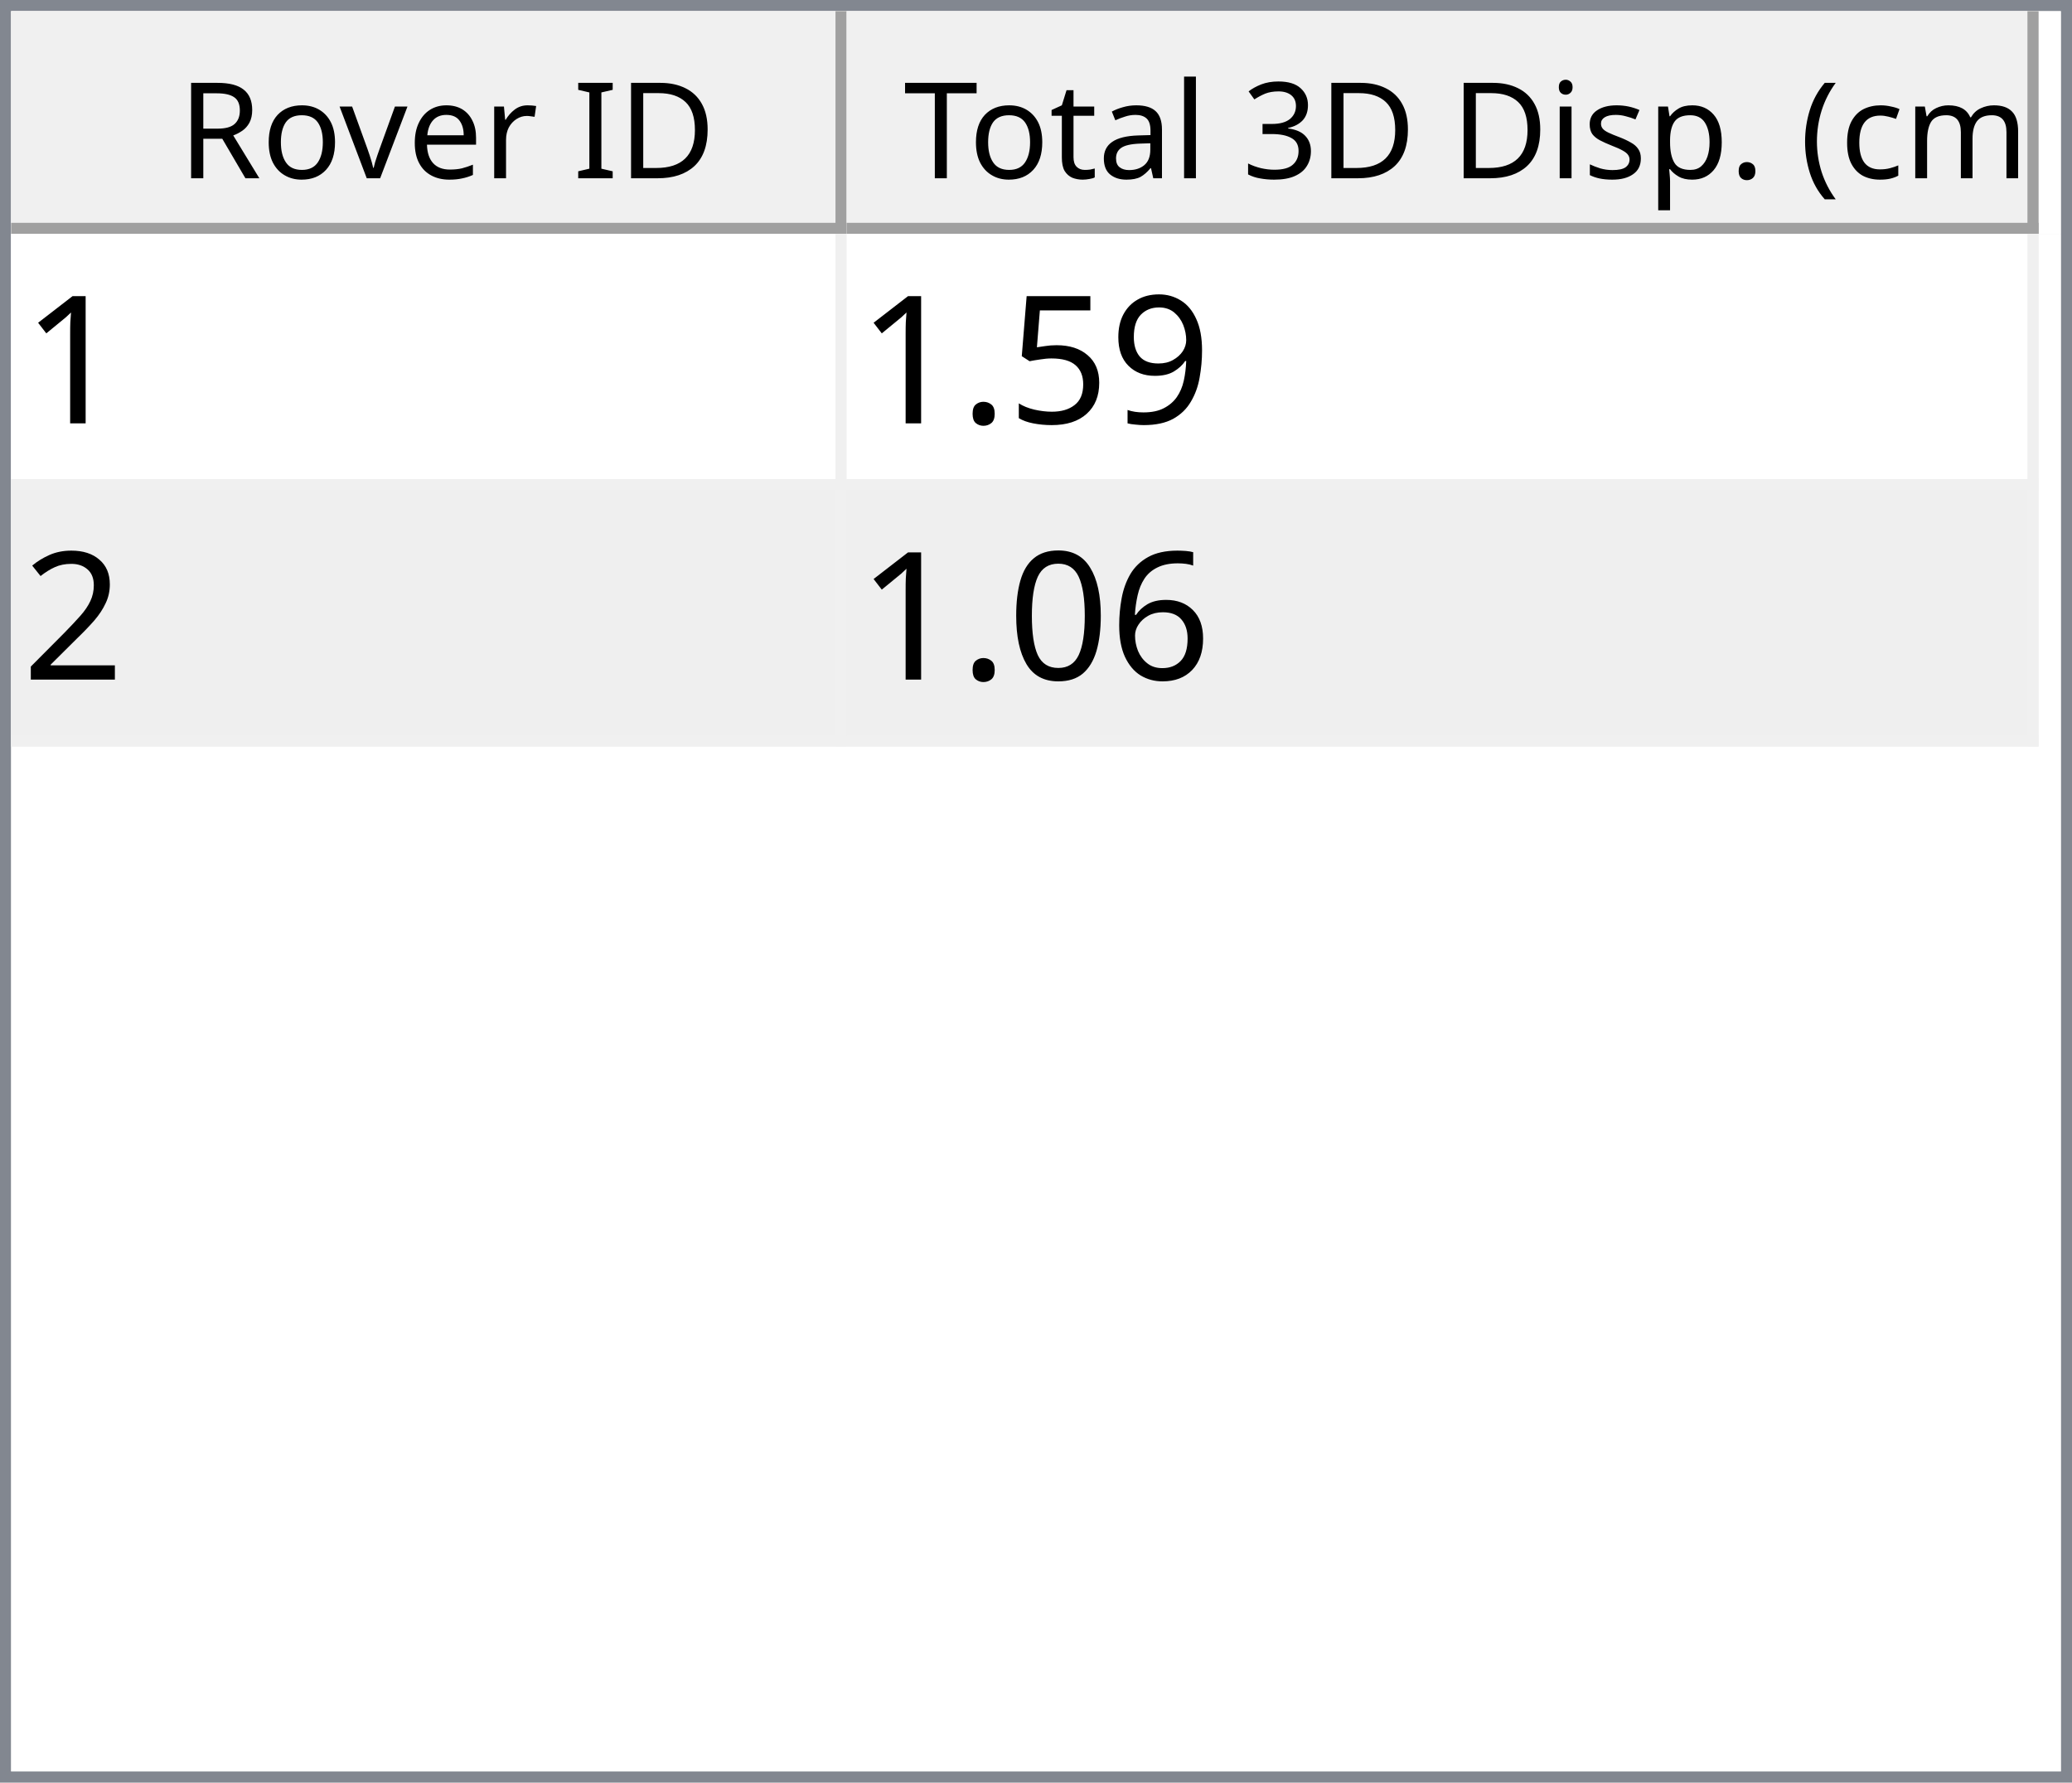
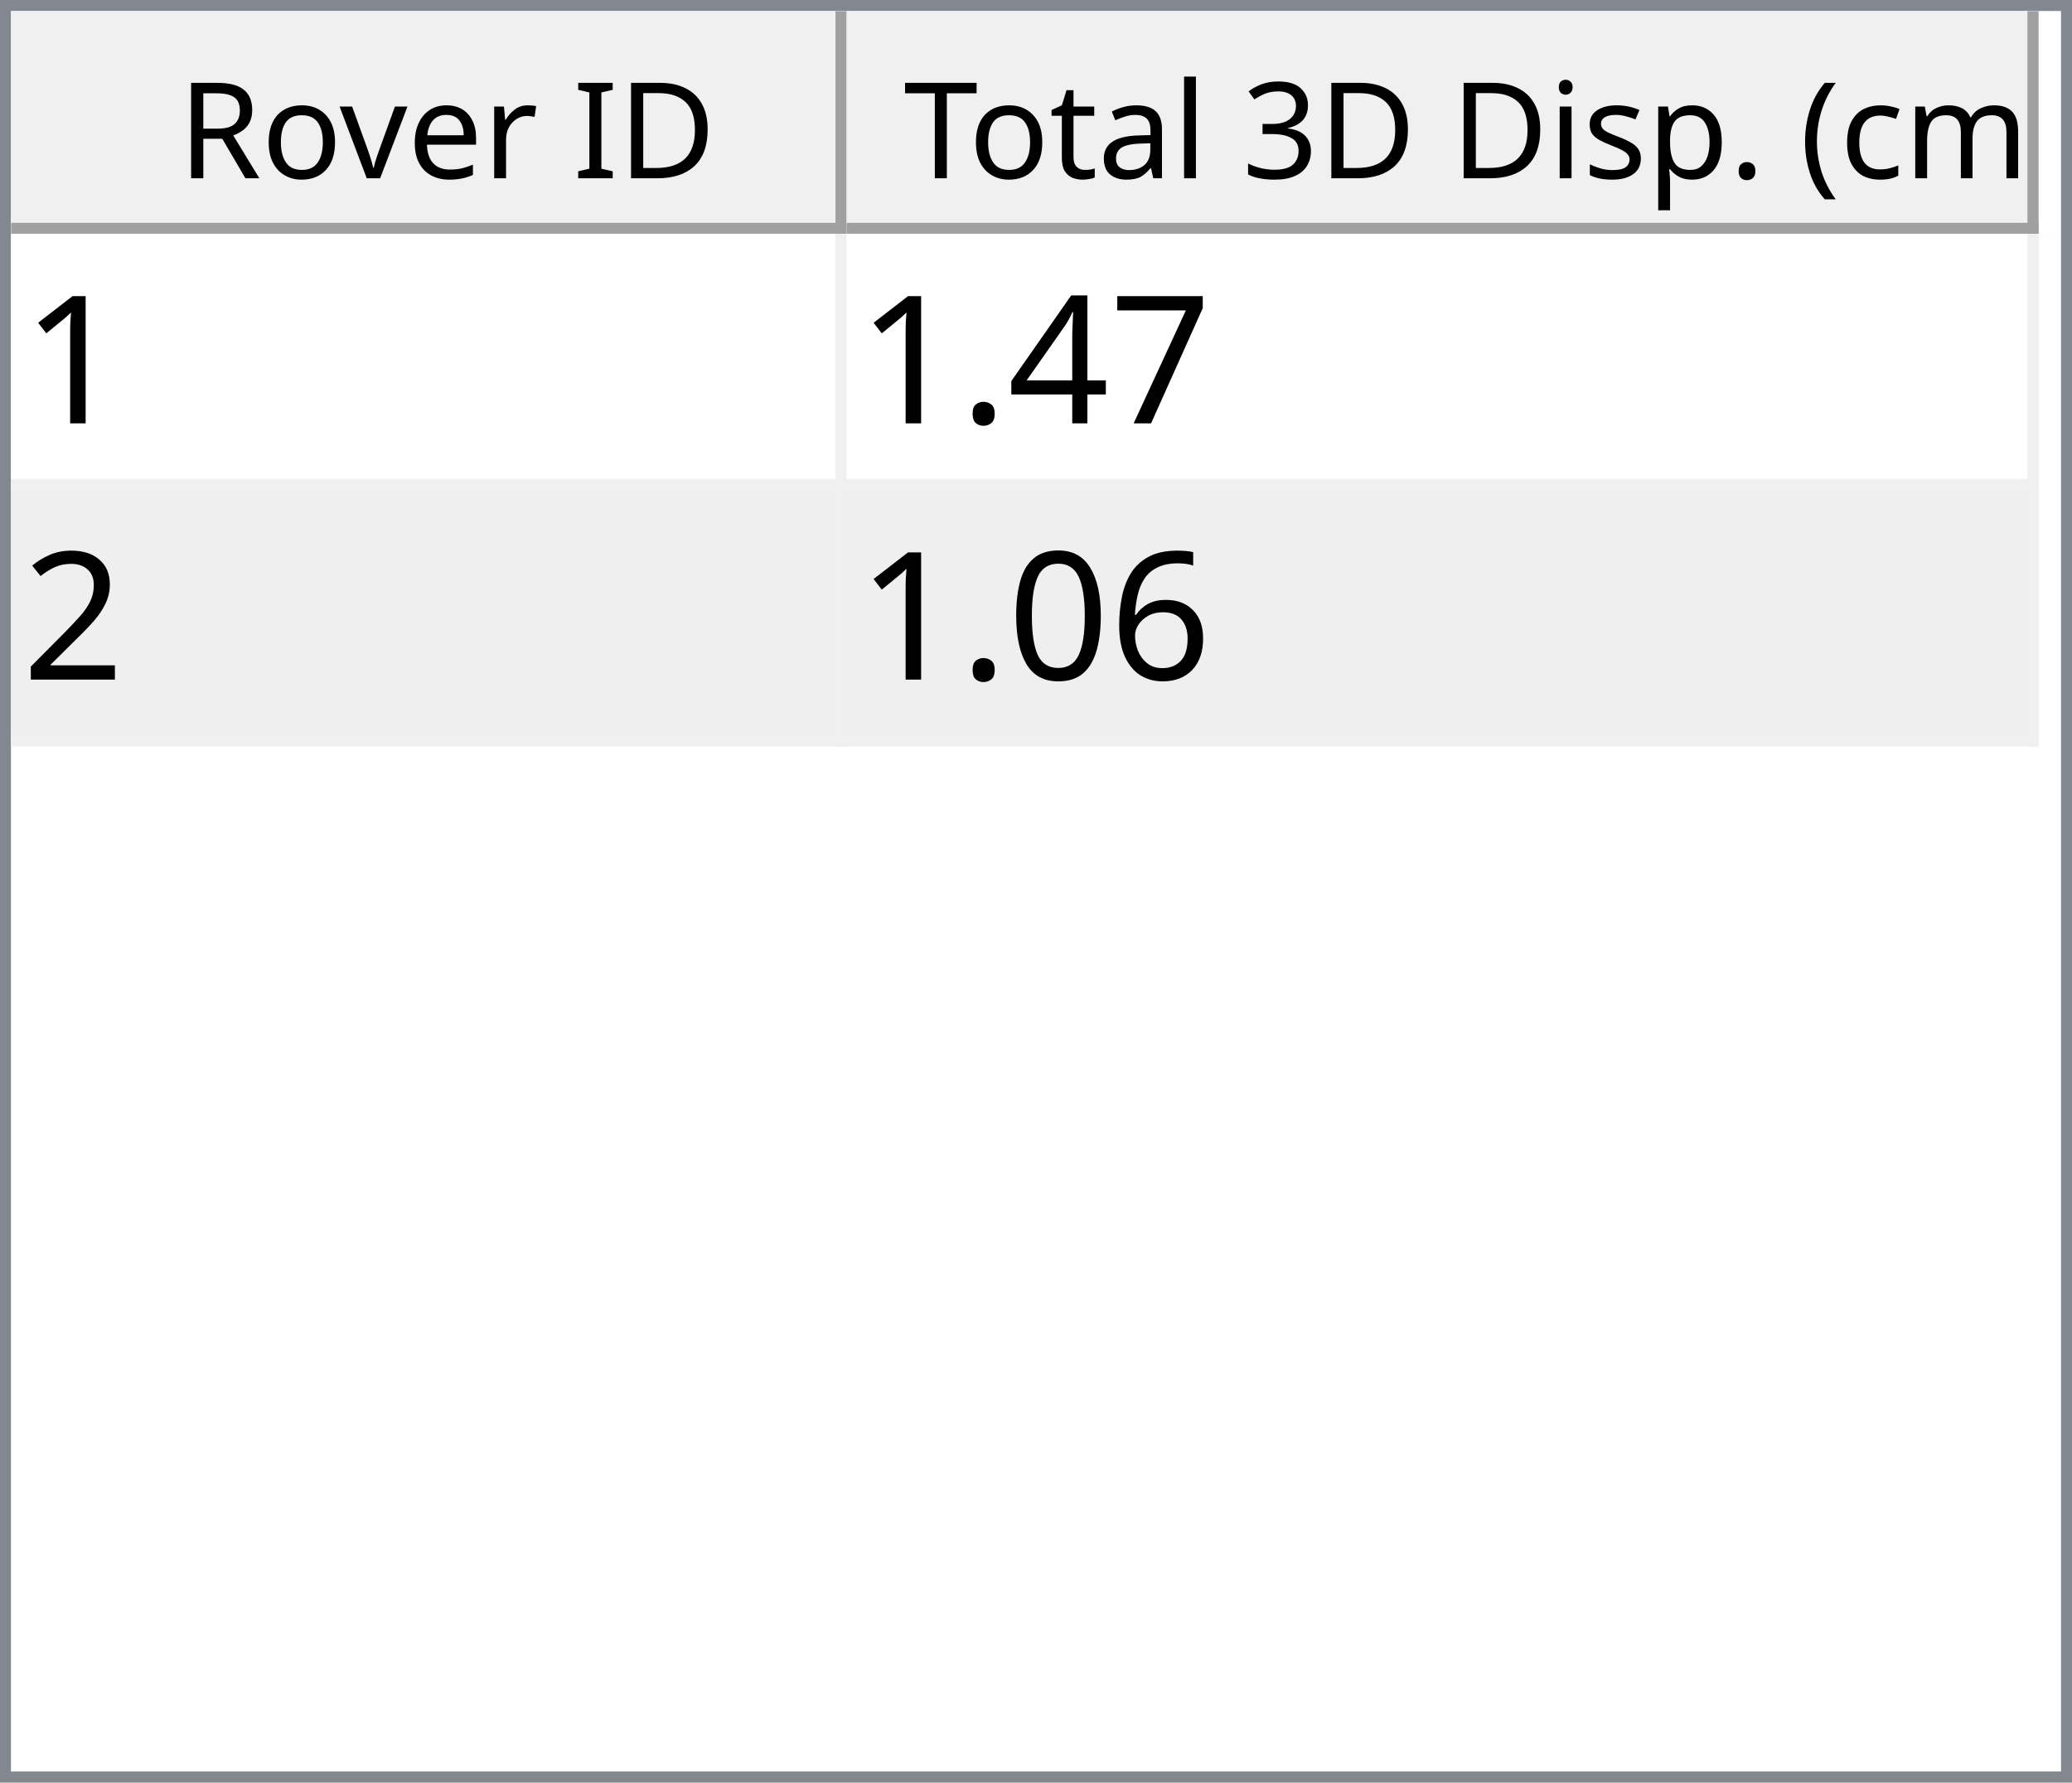
<svg xmlns="http://www.w3.org/2000/svg" style="fill-opacity:1; color-rendering:auto; color-interpolation:auto; text-rendering:auto; stroke:black; stroke-linecap:square; stroke-miterlimit:10; shape-rendering:auto; stroke-opacity:1; fill:black; stroke-dasharray:none; font-weight:normal; stroke-width:1; font-family:'Dialog'; font-style:normal; stroke-linejoin:miter; font-size:12px; stroke-dashoffset:0; image-rendering:auto;" width="186" height="160">
  <defs id="genericDefs" />
  <g>
    <defs id="defs1">
      <clipPath clipPathUnits="userSpaceOnUse" id="clipPath1">
        <path d="M0 0 L186 0 L186 160 L0 160 L0 0 Z" />
      </clipPath>
      <clipPath clipPathUnits="userSpaceOnUse" id="clipPath2">
        <path d="M0 0 L0 160 L186 160 L186 0 Z" />
      </clipPath>
      <clipPath clipPathUnits="userSpaceOnUse" id="clipPath3">
        <path d="M0 0 L0 20 L184 20 L184 0 Z" />
      </clipPath>
      <clipPath clipPathUnits="userSpaceOnUse" id="clipPath4">
        <path d="M0 0 L0 20 L75 20 L75 0 Z" />
      </clipPath>
      <clipPath clipPathUnits="userSpaceOnUse" id="clipPath5">
        <path d="M1 1 L1 19 L74 19 L74 1 Z" />
      </clipPath>
      <clipPath clipPathUnits="userSpaceOnUse" id="clipPath6">
        <path d="M0 0 L0 18 L73 18 L73 0 Z" />
      </clipPath>
      <clipPath clipPathUnits="userSpaceOnUse" id="clipPath7">
        <path d="M-0.5 -0.5 L-0.5 19.5 L74.5 19.5 L74.5 -0.5 Z" />
      </clipPath>
      <clipPath clipPathUnits="userSpaceOnUse" id="clipPath8">
        <path d="M0 0 L0 20 L107 20 L107 0 Z" />
      </clipPath>
      <clipPath clipPathUnits="userSpaceOnUse" id="clipPath9">
        <path d="M1 1 L1 19 L106 19 L106 1 Z" />
      </clipPath>
      <clipPath clipPathUnits="userSpaceOnUse" id="clipPath10">
        <path d="M0 0 L0 18 L105 18 L105 0 Z" />
      </clipPath>
      <clipPath clipPathUnits="userSpaceOnUse" id="clipPath11">
        <path d="M-0.5 -0.5 L-0.5 19.5 L106.5 19.5 L106.5 -0.5 Z" />
      </clipPath>
      <clipPath clipPathUnits="userSpaceOnUse" id="clipPath12">
        <path d="M0 0 L0 138 L184 138 L184 0 Z" />
      </clipPath>
      <clipPath clipPathUnits="userSpaceOnUse" id="clipPath13">
        <path d="M0 0 L0 46 L182 46 L182 0 Z" />
      </clipPath>
      <clipPath clipPathUnits="userSpaceOnUse" id="clipPath14">
        <path d="M-0.5 -0.5 L-0.5 45.5 L181.5 45.5 L181.5 -0.5 Z" />
      </clipPath>
      <clipPath clipPathUnits="userSpaceOnUse" id="clipPath15">
        <path d="M0 0 L0 22 L74 22 L74 0 Z" />
      </clipPath>
      <clipPath clipPathUnits="userSpaceOnUse" id="clipPath16">
        <path d="M0 0 L0 22 L106 22 L106 0 Z" />
      </clipPath>
      <font horiz-adv-x="64.551" id="font1">
        <font-face ascent="107.91" descent="25.098" units-per-em="100" style="font-style:normal; font-family:Segoe UI; font-weight:normal;" />
        <missing-glyph horiz-adv-x="64.551" d="M8.109 0 L8.109 68.266 L56.453 68.266 L56.453 0 L8.109 0 ZM15.328 7.234 L49.219 7.234 L49.219 61.031 L15.328 61.031 L15.328 7.234 Z" />
        <glyph unicode="D" horiz-adv-x="70.117" d="M9.188 0 L9.188 70.016 L28.516 70.016 Q65.531 70.016 65.531 35.891 Q65.531 19.672 55.25 9.836 Q44.969 0 27.734 0 L9.188 0 ZM17.391 62.594 L17.391 7.422 L27.828 7.422 Q41.609 7.422 49.273 14.797 Q56.938 22.172 56.938 35.688 Q56.938 62.594 28.328 62.594 L17.391 62.594 Z" />
        <glyph unicode="I" horiz-adv-x="26.611" d="M17.391 0 L9.188 0 L9.188 70.016 L17.391 70.016 L17.391 0 Z" />
        <glyph unicode=" " horiz-adv-x="27.393" d="" />
        <glyph unicode="r" horiz-adv-x="34.766" d="M34.188 41.891 Q32.078 43.5 28.125 43.5 Q23 43.5 19.555 38.672 Q16.109 33.844 16.109 25.484 L16.109 0 L8.109 0 L8.109 50 L16.109 50 L16.109 39.703 L16.312 39.703 Q18.016 44.969 21.531 47.922 Q25.047 50.875 29.391 50.875 Q32.516 50.875 34.188 50.203 L34.188 41.891 Z" />
        <glyph unicode="e" horiz-adv-x="52.295" d="M48.297 23 L12.984 23 Q13.188 14.656 17.484 10.109 Q21.781 5.562 29.297 5.562 Q37.75 5.562 44.828 11.141 L44.828 3.609 Q38.234 -1.172 27.391 -1.172 Q16.797 -1.172 10.742 5.641 Q4.688 12.453 4.688 24.812 Q4.688 36.469 11.305 43.82 Q17.922 51.172 27.734 51.172 Q37.547 51.172 42.922 44.828 Q48.297 38.484 48.297 27.203 L48.297 23 ZM40.094 29.781 Q40.047 36.719 36.75 40.578 Q33.453 44.438 27.594 44.438 Q21.922 44.438 17.969 40.383 Q14.016 36.328 13.094 29.781 L40.094 29.781 Z" />
        <glyph unicode="v" horiz-adv-x="47.9" d="M47.406 50 L27.484 0 L19.625 0 L0.688 50 L9.469 50 L22.172 13.672 Q23.578 9.672 23.922 6.688 L24.125 6.688 Q24.609 10.453 25.688 13.484 L38.969 50 L47.406 50 Z" />
        <glyph unicode="o" horiz-adv-x="58.594" d="M29 -1.172 Q17.922 -1.172 11.305 5.836 Q4.688 12.844 4.688 24.422 Q4.688 37.016 11.57 44.094 Q18.453 51.172 30.172 51.172 Q41.359 51.172 47.633 44.289 Q53.906 37.406 53.906 25.203 Q53.906 13.234 47.141 6.031 Q40.375 -1.172 29 -1.172 ZM29.594 44.438 Q21.875 44.438 17.383 39.188 Q12.891 33.938 12.891 24.703 Q12.891 15.828 17.43 10.695 Q21.969 5.562 29.594 5.562 Q37.359 5.562 41.531 10.594 Q45.703 15.625 45.703 24.906 Q45.703 34.281 41.531 39.359 Q37.359 44.438 29.594 44.438 Z" />
        <glyph unicode="R" horiz-adv-x="59.814" d="M59.375 0 L49.609 0 L37.891 19.625 Q36.281 22.359 34.766 24.289 Q33.25 26.219 31.664 27.438 Q30.078 28.656 28.25 29.219 Q26.422 29.781 24.125 29.781 L17.391 29.781 L17.391 0 L9.188 0 L9.188 70.016 L30.078 70.016 Q34.672 70.016 38.555 68.867 Q42.438 67.719 45.289 65.375 Q48.141 63.031 49.758 59.547 Q51.375 56.062 51.375 51.375 Q51.375 47.703 50.273 44.656 Q49.172 41.609 47.148 39.211 Q45.125 36.812 42.266 35.133 Q39.406 33.453 35.844 32.516 L35.844 32.328 Q37.594 31.547 38.891 30.547 Q40.188 29.547 41.359 28.18 Q42.531 26.812 43.68 25.078 Q44.828 23.344 46.234 21.047 L59.375 0 ZM17.391 62.594 L17.391 37.203 L28.516 37.203 Q31.594 37.203 34.203 38.133 Q36.812 39.062 38.719 40.797 Q40.625 42.531 41.703 45.047 Q42.781 47.562 42.781 50.688 Q42.781 56.297 39.141 59.445 Q35.5 62.594 28.609 62.594 L17.391 62.594 Z" />
        <glyph unicode=")" horiz-adv-x="30.176" d="M8.297 -15.922 L1.172 -15.922 Q16.406 2.344 16.406 26.812 Q16.406 51.469 1.078 70.016 L8.297 70.016 Q23.531 52.156 23.531 26.703 Q23.531 1.375 8.297 -15.922 Z" />
        <glyph unicode="m" horiz-adv-x="86.133" d="M79.109 0 L71.094 0 L71.094 28.719 Q71.094 37.016 68.531 40.727 Q65.969 44.438 59.906 44.438 Q54.781 44.438 51.195 39.75 Q47.609 35.062 47.609 28.516 L47.609 0 L39.594 0 L39.594 29.688 Q39.594 44.438 28.219 44.438 Q22.953 44.438 19.531 40.016 Q16.109 35.594 16.109 28.516 L16.109 0 L8.109 0 L8.109 50 L16.109 50 L16.109 42.094 L16.312 42.094 Q21.625 51.172 31.844 51.172 Q36.969 51.172 40.773 48.312 Q44.578 45.453 46 40.828 Q51.562 51.172 62.594 51.172 Q79.109 51.172 79.109 30.812 L79.109 0 Z" />
        <glyph unicode="c" horiz-adv-x="46.191" d="M42.188 2.297 Q36.422 -1.172 28.516 -1.172 Q17.828 -1.172 11.258 5.789 Q4.688 12.75 4.688 23.828 Q4.688 36.188 11.766 43.68 Q18.844 51.172 30.672 51.172 Q37.25 51.172 42.281 48.734 L42.281 40.531 Q36.719 44.438 30.375 44.438 Q22.703 44.438 17.797 38.945 Q12.891 33.453 12.891 24.516 Q12.891 15.719 17.508 10.641 Q22.125 5.562 29.891 5.562 Q36.422 5.562 42.188 9.906 L42.188 2.297 Z" />
        <glyph unicode="(" horiz-adv-x="30.176" d="M29.109 -15.922 L21.969 -15.922 Q6.844 1.375 6.844 26.703 Q6.844 52.156 21.969 70.016 L29.203 70.016 Q13.875 51.469 13.875 26.812 Q13.875 2.344 29.109 -15.922 Z" />
        <glyph unicode="." horiz-adv-x="21.68" d="M10.891 -1.078 Q8.641 -1.078 7.055 0.539 Q5.469 2.156 5.469 4.391 Q5.469 6.641 7.055 8.273 Q8.641 9.906 10.891 9.906 Q13.188 9.906 14.797 8.273 Q16.406 6.641 16.406 4.391 Q16.406 2.156 14.797 0.539 Q13.188 -1.078 10.891 -1.078 Z" />
        <glyph unicode="p" horiz-adv-x="58.789" d="M16.312 7.234 L16.109 7.234 L16.109 -23 L8.109 -23 L8.109 50 L16.109 50 L16.109 41.219 L16.312 41.219 Q22.219 51.172 33.594 51.172 Q43.266 51.172 48.688 44.461 Q54.109 37.75 54.109 26.469 Q54.109 13.922 48 6.375 Q41.891 -1.172 31.297 -1.172 Q21.578 -1.172 16.312 7.234 ZM16.109 27.391 L16.109 20.406 Q16.109 14.203 20.141 9.883 Q24.172 5.562 30.375 5.562 Q37.641 5.562 41.773 11.133 Q45.906 16.703 45.906 26.609 Q45.906 34.969 42.047 39.703 Q38.188 44.438 31.594 44.438 Q24.609 44.438 20.359 39.578 Q16.109 34.719 16.109 27.391 Z" />
        <glyph unicode="s" horiz-adv-x="42.432" d="M5.078 1.812 L5.078 10.406 Q11.625 5.562 19.484 5.562 Q30.031 5.562 30.031 12.594 Q30.031 14.594 29.125 15.992 Q28.219 17.391 26.68 18.461 Q25.141 19.531 23.07 20.383 Q21 21.234 18.609 22.172 Q15.281 23.484 12.766 24.828 Q10.25 26.172 8.57 27.859 Q6.891 29.547 6.031 31.695 Q5.172 33.844 5.172 36.719 Q5.172 40.234 6.789 42.945 Q8.406 45.656 11.086 47.484 Q13.766 49.312 17.211 50.242 Q20.656 51.172 24.312 51.172 Q30.812 51.172 35.938 48.922 L35.938 40.828 Q30.422 44.438 23.25 44.438 Q21 44.438 19.195 43.922 Q17.391 43.406 16.094 42.477 Q14.797 41.547 14.086 40.258 Q13.375 38.969 13.375 37.406 Q13.375 35.453 14.086 34.133 Q14.797 32.812 16.164 31.789 Q17.531 30.766 19.484 29.938 Q21.438 29.109 23.922 28.125 Q27.25 26.859 29.883 25.516 Q32.516 24.172 34.375 22.484 Q36.234 20.797 37.234 18.602 Q38.234 16.406 38.234 13.375 Q38.234 9.672 36.602 6.938 Q34.969 4.203 32.234 2.398 Q29.5 0.594 25.93 -0.289 Q22.359 -1.172 18.453 -1.172 Q10.75 -1.172 5.078 1.812 Z" />
        <glyph unicode="i" horiz-adv-x="24.219" d="M12.203 62.703 Q10.062 62.703 8.547 64.164 Q7.031 65.625 7.031 67.875 Q7.031 70.125 8.547 71.609 Q10.062 73.094 12.203 73.094 Q14.406 73.094 15.945 71.609 Q17.484 70.125 17.484 67.875 Q17.484 65.719 15.945 64.211 Q14.406 62.703 12.203 62.703 ZM16.109 0 L8.109 0 L8.109 50 L16.109 50 L16.109 0 Z" />
        <glyph unicode="3" horiz-adv-x="53.906" d="M46.531 19.828 Q46.531 15.094 44.75 11.211 Q42.969 7.328 39.719 4.57 Q36.469 1.812 31.93 0.297 Q27.391 -1.219 21.922 -1.219 Q11.922 -1.219 6 2.594 L6 11.188 Q13.094 5.609 22.219 5.609 Q25.875 5.609 28.828 6.539 Q31.781 7.469 33.906 9.227 Q36.031 10.984 37.18 13.477 Q38.328 15.969 38.328 19.094 Q38.328 32.812 18.797 32.812 L12.984 32.812 L12.984 39.594 L18.5 39.594 Q35.797 39.594 35.797 52.484 Q35.797 64.406 22.609 64.406 Q15.188 64.406 8.688 59.422 L8.688 67.188 Q15.375 71.188 24.609 71.188 Q29 71.188 32.57 69.969 Q36.141 68.75 38.68 66.555 Q41.219 64.359 42.609 61.281 Q44 58.203 44 54.5 Q44 40.672 30.031 36.719 L30.031 36.531 Q33.594 36.141 36.625 34.797 Q39.656 33.453 41.852 31.305 Q44.047 29.156 45.289 26.25 Q46.531 23.344 46.531 19.828 Z" />
        <glyph unicode="l" horiz-adv-x="24.219" d="M16.109 0 L8.109 0 L8.109 74.031 L16.109 74.031 L16.109 0 Z" />
        <glyph unicode="a" horiz-adv-x="50.879" d="M43.891 0 L35.891 0 L35.891 7.812 L35.688 7.812 Q30.469 -1.172 20.312 -1.172 Q12.844 -1.172 8.617 2.781 Q4.391 6.734 4.391 13.281 Q4.391 27.297 20.906 29.594 L35.891 31.688 Q35.891 44.438 25.594 44.438 Q16.547 44.438 9.281 38.281 L9.281 46.484 Q16.656 51.172 26.266 51.172 Q43.891 51.172 43.891 32.516 L43.891 0 ZM35.891 25.297 L23.828 23.641 Q18.266 22.859 15.43 20.875 Q12.594 18.891 12.594 13.875 Q12.594 10.203 15.211 7.883 Q17.828 5.562 22.172 5.562 Q28.125 5.562 32.008 9.742 Q35.891 13.922 35.891 20.312 L35.891 25.297 Z" />
        <glyph unicode="t" horiz-adv-x="33.887" d="M31.297 0.484 Q28.469 -1.078 23.828 -1.078 Q10.688 -1.078 10.688 13.578 L10.688 43.172 L2.094 43.172 L2.094 50 L10.688 50 L10.688 62.203 L18.703 64.797 L18.703 50 L31.297 50 L31.297 43.172 L18.703 43.172 L18.703 14.984 Q18.703 9.969 20.414 7.82 Q22.125 5.672 26.078 5.672 Q29.109 5.672 31.297 7.328 L31.297 0.484 Z" />
        <glyph unicode="T" horiz-adv-x="52.393" d="M50.594 62.594 L30.375 62.594 L30.375 0 L22.172 0 L22.172 62.594 L2 62.594 L2 70.016 L50.594 70.016 L50.594 62.594 Z" />
      </font>
      <font horiz-adv-x="75.0" id="font2">
        <font-face ascent="100.537" descent="21.973" units-per-em="100" style="font-style:normal; font-family:sans-serif; font-weight:normal;" />
        <missing-glyph horiz-adv-x="75.0" d="M12.5 0 L12.5 62.5 L62.5 62.5 L62.5 0 L12.5 0 ZM14.062 1.562 L60.938 1.562 L60.938 60.938 L14.062 60.938 L14.062 1.562 Z" />
        <glyph unicode="1" horiz-adv-x="55.615" d="M37.25 0 L28.469 0 L28.469 56 Q25.297 52.984 20.141 49.953 Q14.984 46.922 10.891 45.406 L10.891 53.906 Q18.266 57.375 23.781 62.305 Q29.297 67.234 31.594 71.875 L37.25 71.875 L37.25 0 Z" />
-         <glyph unicode="9" horiz-adv-x="55.615" d="M5.469 16.547 L13.922 17.328 Q14.984 11.375 18.016 8.688 Q21.047 6 25.781 6 Q29.828 6 32.883 7.859 Q35.938 9.719 37.891 12.82 Q39.844 15.922 41.164 21.195 Q42.484 26.469 42.484 31.938 Q42.484 32.516 42.438 33.688 Q39.797 29.5 35.234 26.883 Q30.672 24.266 25.344 24.266 Q16.453 24.266 10.305 30.711 Q4.156 37.156 4.156 47.703 Q4.156 58.594 10.578 65.234 Q17 71.875 26.656 71.875 Q33.641 71.875 39.43 68.117 Q45.219 64.359 48.219 57.398 Q51.219 50.438 51.219 37.25 Q51.219 23.531 48.242 15.406 Q45.266 7.281 39.383 3.031 Q33.5 -1.219 25.594 -1.219 Q17.188 -1.219 11.867 3.445 Q6.547 8.109 5.469 16.547 ZM41.453 48.141 Q41.453 55.719 37.43 60.156 Q33.406 64.594 27.734 64.594 Q21.875 64.594 17.531 59.812 Q13.188 55.031 13.188 47.406 Q13.188 40.578 17.312 36.305 Q21.438 32.031 27.484 32.031 Q33.594 32.031 37.523 36.305 Q41.453 40.578 41.453 48.141 Z" />
-         <glyph unicode="5" horiz-adv-x="55.615" d="M4.156 18.75 L13.375 19.531 Q14.406 12.797 18.141 9.398 Q21.875 6 27.156 6 Q33.5 6 37.891 10.789 Q42.281 15.578 42.281 23.484 Q42.281 31 38.062 35.352 Q33.844 39.703 27 39.703 Q22.75 39.703 19.336 37.773 Q15.922 35.844 13.969 32.766 L5.719 33.844 L12.641 70.609 L48.25 70.609 L48.25 62.203 L19.672 62.203 L15.828 42.969 Q22.266 47.469 29.344 47.469 Q38.719 47.469 45.164 40.969 Q51.609 34.469 51.609 24.266 Q51.609 14.547 45.953 7.469 Q39.062 -1.219 27.156 -1.219 Q17.391 -1.219 11.211 4.25 Q5.031 9.719 4.156 18.75 Z" />
+         <glyph unicode="7" horiz-adv-x="55.615" d="M4.734 62.203 L4.734 70.656 L51.078 70.656 L51.078 63.812 Q44.234 56.547 37.523 44.484 Q30.812 32.422 27.156 19.672 Q24.516 10.688 23.781 0 L14.75 0 Q14.891 8.453 18.062 20.414 Q21.234 32.375 27.172 43.484 Q33.109 54.594 39.797 62.203 L4.734 62.203 Z" />
+         <glyph unicode="4" horiz-adv-x="55.615" d="M32.328 0 L32.328 17.141 L1.266 17.141 L1.266 25.203 L33.938 71.578 L41.109 71.578 L41.109 25.203 L50.781 25.203 L50.781 17.141 L41.109 17.141 L41.109 0 L32.328 0 ZM32.328 25.203 L32.328 57.469 L9.906 25.203 L32.328 25.203 Z" />
        <glyph unicode="." horiz-adv-x="27.783" d="M9.078 0 L9.078 10.016 L19.094 10.016 L19.094 0 L9.078 0 Z" />
        <glyph unicode="2" horiz-adv-x="55.615" d="M50.344 8.453 L50.344 0 L3.031 0 Q2.938 3.172 4.047 6.109 Q5.859 10.938 9.836 15.625 Q13.812 20.312 21.344 26.469 Q33.016 36.031 37.117 41.625 Q41.219 47.219 41.219 52.203 Q41.219 57.422 37.477 61.008 Q33.734 64.594 27.734 64.594 Q21.391 64.594 17.578 60.789 Q13.766 56.984 13.719 50.25 L4.688 51.172 Q5.609 61.281 11.664 66.578 Q17.719 71.875 27.938 71.875 Q38.234 71.875 44.242 66.164 Q50.25 60.453 50.25 52 Q50.25 47.703 48.492 43.555 Q46.734 39.406 42.656 34.812 Q38.578 30.219 29.109 22.219 Q21.188 15.578 18.945 13.211 Q16.703 10.844 15.234 8.453 L50.344 8.453 Z" />
        <glyph unicode="6" horiz-adv-x="55.615" d="M49.75 54.047 L41.016 53.375 Q39.844 58.547 37.703 60.891 Q34.125 64.656 28.906 64.656 Q24.703 64.656 21.531 62.312 Q17.391 59.281 14.992 53.469 Q12.594 47.656 12.5 36.922 Q15.672 41.75 20.266 44.094 Q24.859 46.438 29.891 46.438 Q38.672 46.438 44.852 39.969 Q51.031 33.5 51.031 23.25 Q51.031 16.5 48.125 10.719 Q45.219 4.938 40.141 1.859 Q35.062 -1.219 28.609 -1.219 Q17.625 -1.219 10.695 6.859 Q3.766 14.938 3.766 33.5 Q3.766 54.25 11.422 63.672 Q18.109 71.875 29.438 71.875 Q37.891 71.875 43.289 67.141 Q48.688 62.406 49.75 54.047 ZM13.875 23.188 Q13.875 18.656 15.797 14.508 Q17.719 10.359 21.188 8.18 Q24.656 6 28.469 6 Q34.031 6 38.039 10.492 Q42.047 14.984 42.047 22.703 Q42.047 30.125 38.086 34.398 Q34.125 38.672 28.125 38.672 Q22.172 38.672 18.023 34.398 Q13.875 30.125 13.875 23.188 Z" />
        <glyph unicode="0" horiz-adv-x="55.615" d="M4.156 35.297 Q4.156 48 6.766 55.742 Q9.375 63.484 14.523 67.68 Q19.672 71.875 27.484 71.875 Q33.25 71.875 37.594 69.555 Q41.938 67.234 44.773 62.867 Q47.609 58.5 49.219 52.227 Q50.828 45.953 50.828 35.297 Q50.828 22.703 48.242 14.969 Q45.656 7.234 40.508 3.008 Q35.359 -1.219 27.484 -1.219 Q17.141 -1.219 11.234 6.203 Q4.156 15.141 4.156 35.297 ZM13.188 35.297 Q13.188 17.672 17.312 11.836 Q21.438 6 27.484 6 Q33.547 6 37.672 11.859 Q41.797 17.719 41.797 35.297 Q41.797 52.984 37.672 58.789 Q33.547 64.594 27.391 64.594 Q21.344 64.594 17.719 59.469 Q13.188 52.938 13.188 35.297 Z" />
      </font>
    </defs>
    <g style="fill:white; stroke:white;">
      <rect x="0" y="0" width="186" style="clip-path:url(#clipPath1); stroke:none;" height="160" />
    </g>
    <g style="fill:white; text-rendering:optimizeSpeed; color-rendering:optimizeSpeed; image-rendering:optimizeSpeed; shape-rendering:crispEdges; stroke:white; color-interpolation:sRGB;">
      <rect x="0" width="186" height="160" y="0" style="stroke:none;" />
      <path style="stroke:none;" d="M0 160 L186 160 L186 0 L0 0 Z" />
    </g>
    <g style="fill:rgb(240,240,240); font-family:'Segoe UI'; stroke:rgb(240,240,240);">
      <rect x="0" y="0" width="186" style="clip-path:url(#clipPath2); stroke:none;" height="160" />
    </g>
    <g style="fill:rgb(130,135,144); font-family:'Segoe UI'; stroke:rgb(130,135,144);">
      <path d="M0 0 L186 0 L186 160 L0 160 L0 0 ZM1 1 L185 1 L185 159 L1 159 L1 1 Z" style="fill-rule:evenodd; clip-path:url(#clipPath2); stroke:none;" />
    </g>
    <g style="fill:white; font-family:'Segoe UI'; stroke:white;" transform="translate(1,1)">
      <rect x="0" y="0" width="184" style="clip-path:url(#clipPath3); stroke:none;" height="20" />
    </g>
    <g style="fill:rgb(240,240,240); font-family:'Segoe UI'; stroke:rgb(240,240,240);" transform="translate(1,1)">
      <rect x="0" y="0" width="75" style="clip-path:url(#clipPath4); stroke:none;" height="20" />
    </g>
    <g style="font-family:'Segoe UI';" transform="translate(2,2)">
      <text x="14" xml:space="preserve" y="14" style="clip-path:url(#clipPath6); stroke:none;">Rover ID</text>
    </g>
    <g style="fill:rgb(160,160,160); font-family:'Segoe UI'; stroke:rgb(160,160,160); stroke-linejoin:bevel;" transform="translate(1.5,1.5)">
      <line x1="74" x2="74" y1="0" style="fill:none; clip-path:url(#clipPath7);" y2="19" />
    </g>
    <g style="fill:rgb(160,160,160); font-family:'Segoe UI'; stroke:rgb(160,160,160); stroke-linejoin:bevel;" transform="matrix(1,0,0,1,1,1) translate(0.5,0.5)">
      <line x1="0" x2="74" y1="19" style="fill:none; clip-path:url(#clipPath7);" y2="19" />
    </g>
    <g style="fill:rgb(240,240,240); font-family:'Segoe UI'; stroke:rgb(240,240,240);" transform="translate(76,1)">
      <rect x="0" y="0" width="107" style="clip-path:url(#clipPath8); stroke:none;" height="20" />
    </g>
    <g style="font-family:'Segoe UI';" transform="translate(77,2)">
      <text x="1" xml:space="preserve" y="14" style="clip-path:url(#clipPath10); stroke:none;"> Total 3D Disp. (cm)</text>
    </g>
    <g style="fill:rgb(160,160,160); font-family:'Segoe UI'; stroke:rgb(160,160,160); stroke-linejoin:bevel;" transform="translate(76.5,1.5)">
      <line x1="106" x2="106" y1="0" style="fill:none; clip-path:url(#clipPath11);" y2="19" />
    </g>
    <g style="fill:rgb(160,160,160); font-family:'Segoe UI'; stroke:rgb(160,160,160); stroke-linejoin:bevel;" transform="matrix(1,0,0,1,76,1) translate(0.5,0.5)">
      <line x1="0" x2="106" y1="19" style="fill:none; clip-path:url(#clipPath11);" y2="19" />
    </g>
    <g style="fill:white; font-family:'Segoe UI'; stroke:white;" transform="translate(1,21)">
      <rect x="0" y="0" width="184" style="clip-path:url(#clipPath12); stroke:none;" height="138" />
    </g>
    <g style="fill:rgb(240,240,240); font-size:16px; font-family:sans-serif; stroke:rgb(240,240,240);" transform="translate(1,21)">
      <rect x="0" y="0" width="182" style="clip-path:url(#clipPath13); stroke:none;" height="46" />
      <line transform="translate(0.5,0.5)" x1="0" x2="181" y1="22" style="clip-path:url(#clipPath14); fill:none; stroke-linejoin:bevel;" y2="22" />
    </g>
    <g transform="matrix(1,0,0,1,1,21) translate(0.5,0.5)" style="fill:rgb(240,240,240); font-size:16px; font-family:sans-serif; stroke:rgb(240,240,240); stroke-linejoin:bevel;">
      <line x1="0" x2="181" y1="45" style="fill:none; clip-path:url(#clipPath14);" y2="45" />
    </g>
    <g transform="matrix(1,0,0,1,1,21) translate(0.5,0.5)" style="fill:rgb(240,240,240); font-size:16px; font-family:sans-serif; stroke:rgb(240,240,240); stroke-linejoin:bevel;">
      <line x1="74" x2="74" y1="0" style="fill:none; clip-path:url(#clipPath14);" y2="45" />
    </g>
    <g transform="matrix(1,0,0,1,1,21) translate(0.5,0.5)" style="fill:rgb(240,240,240); font-size:16px; font-family:sans-serif; stroke:rgb(240,240,240); stroke-linejoin:bevel;">
      <line x1="181" x2="181" y1="0" style="fill:none; clip-path:url(#clipPath14);" y2="45" />
    </g>
    <g style="fill:white; font-size:16px; font-family:sans-serif; stroke:white;" transform="matrix(1,0,0,1,1,21)">
      <rect x="0" y="0" width="74" style="clip-path:url(#clipPath15); stroke:none;" height="22" />
      <text x="1" y="17" style="fill:black; clip-path:url(#clipPath15); stroke:none;" xml:space="preserve">1</text>
    </g>
    <g style="fill:white; font-size:16px; font-family:sans-serif; stroke:white;" transform="matrix(1,0,0,1,1,21) translate(75,0)">
      <rect x="0" y="0" width="106" style="clip-path:url(#clipPath16); stroke:none;" height="22" />
-       <text x="1" y="17" style="fill:black; clip-path:url(#clipPath16); stroke:none;" xml:space="preserve">1.59</text>
+       <text x="1" y="17" style="fill:black; clip-path:url(#clipPath16); stroke:none;" xml:space="preserve">1.47</text>
    </g>
    <g style="fill:rgb(239,239,239); font-size:16px; font-family:sans-serif; stroke:rgb(239,239,239);" transform="matrix(1,0,0,1,1,21) translate(0,23)">
      <rect x="0" y="0" width="74" style="clip-path:url(#clipPath15); stroke:none;" height="22" />
      <text x="1" y="17" style="fill:black; clip-path:url(#clipPath15); stroke:none;" xml:space="preserve">2</text>
    </g>
    <g style="fill:rgb(239,239,239); font-size:16px; font-family:sans-serif; stroke:rgb(239,239,239);" transform="matrix(1,0,0,1,1,21) translate(75,23)">
      <rect x="0" y="0" width="106" style="clip-path:url(#clipPath16); stroke:none;" height="22" />
      <text x="1" y="17" style="fill:black; clip-path:url(#clipPath16); stroke:none;" xml:space="preserve">1.06</text>
    </g>
  </g>
</svg>
